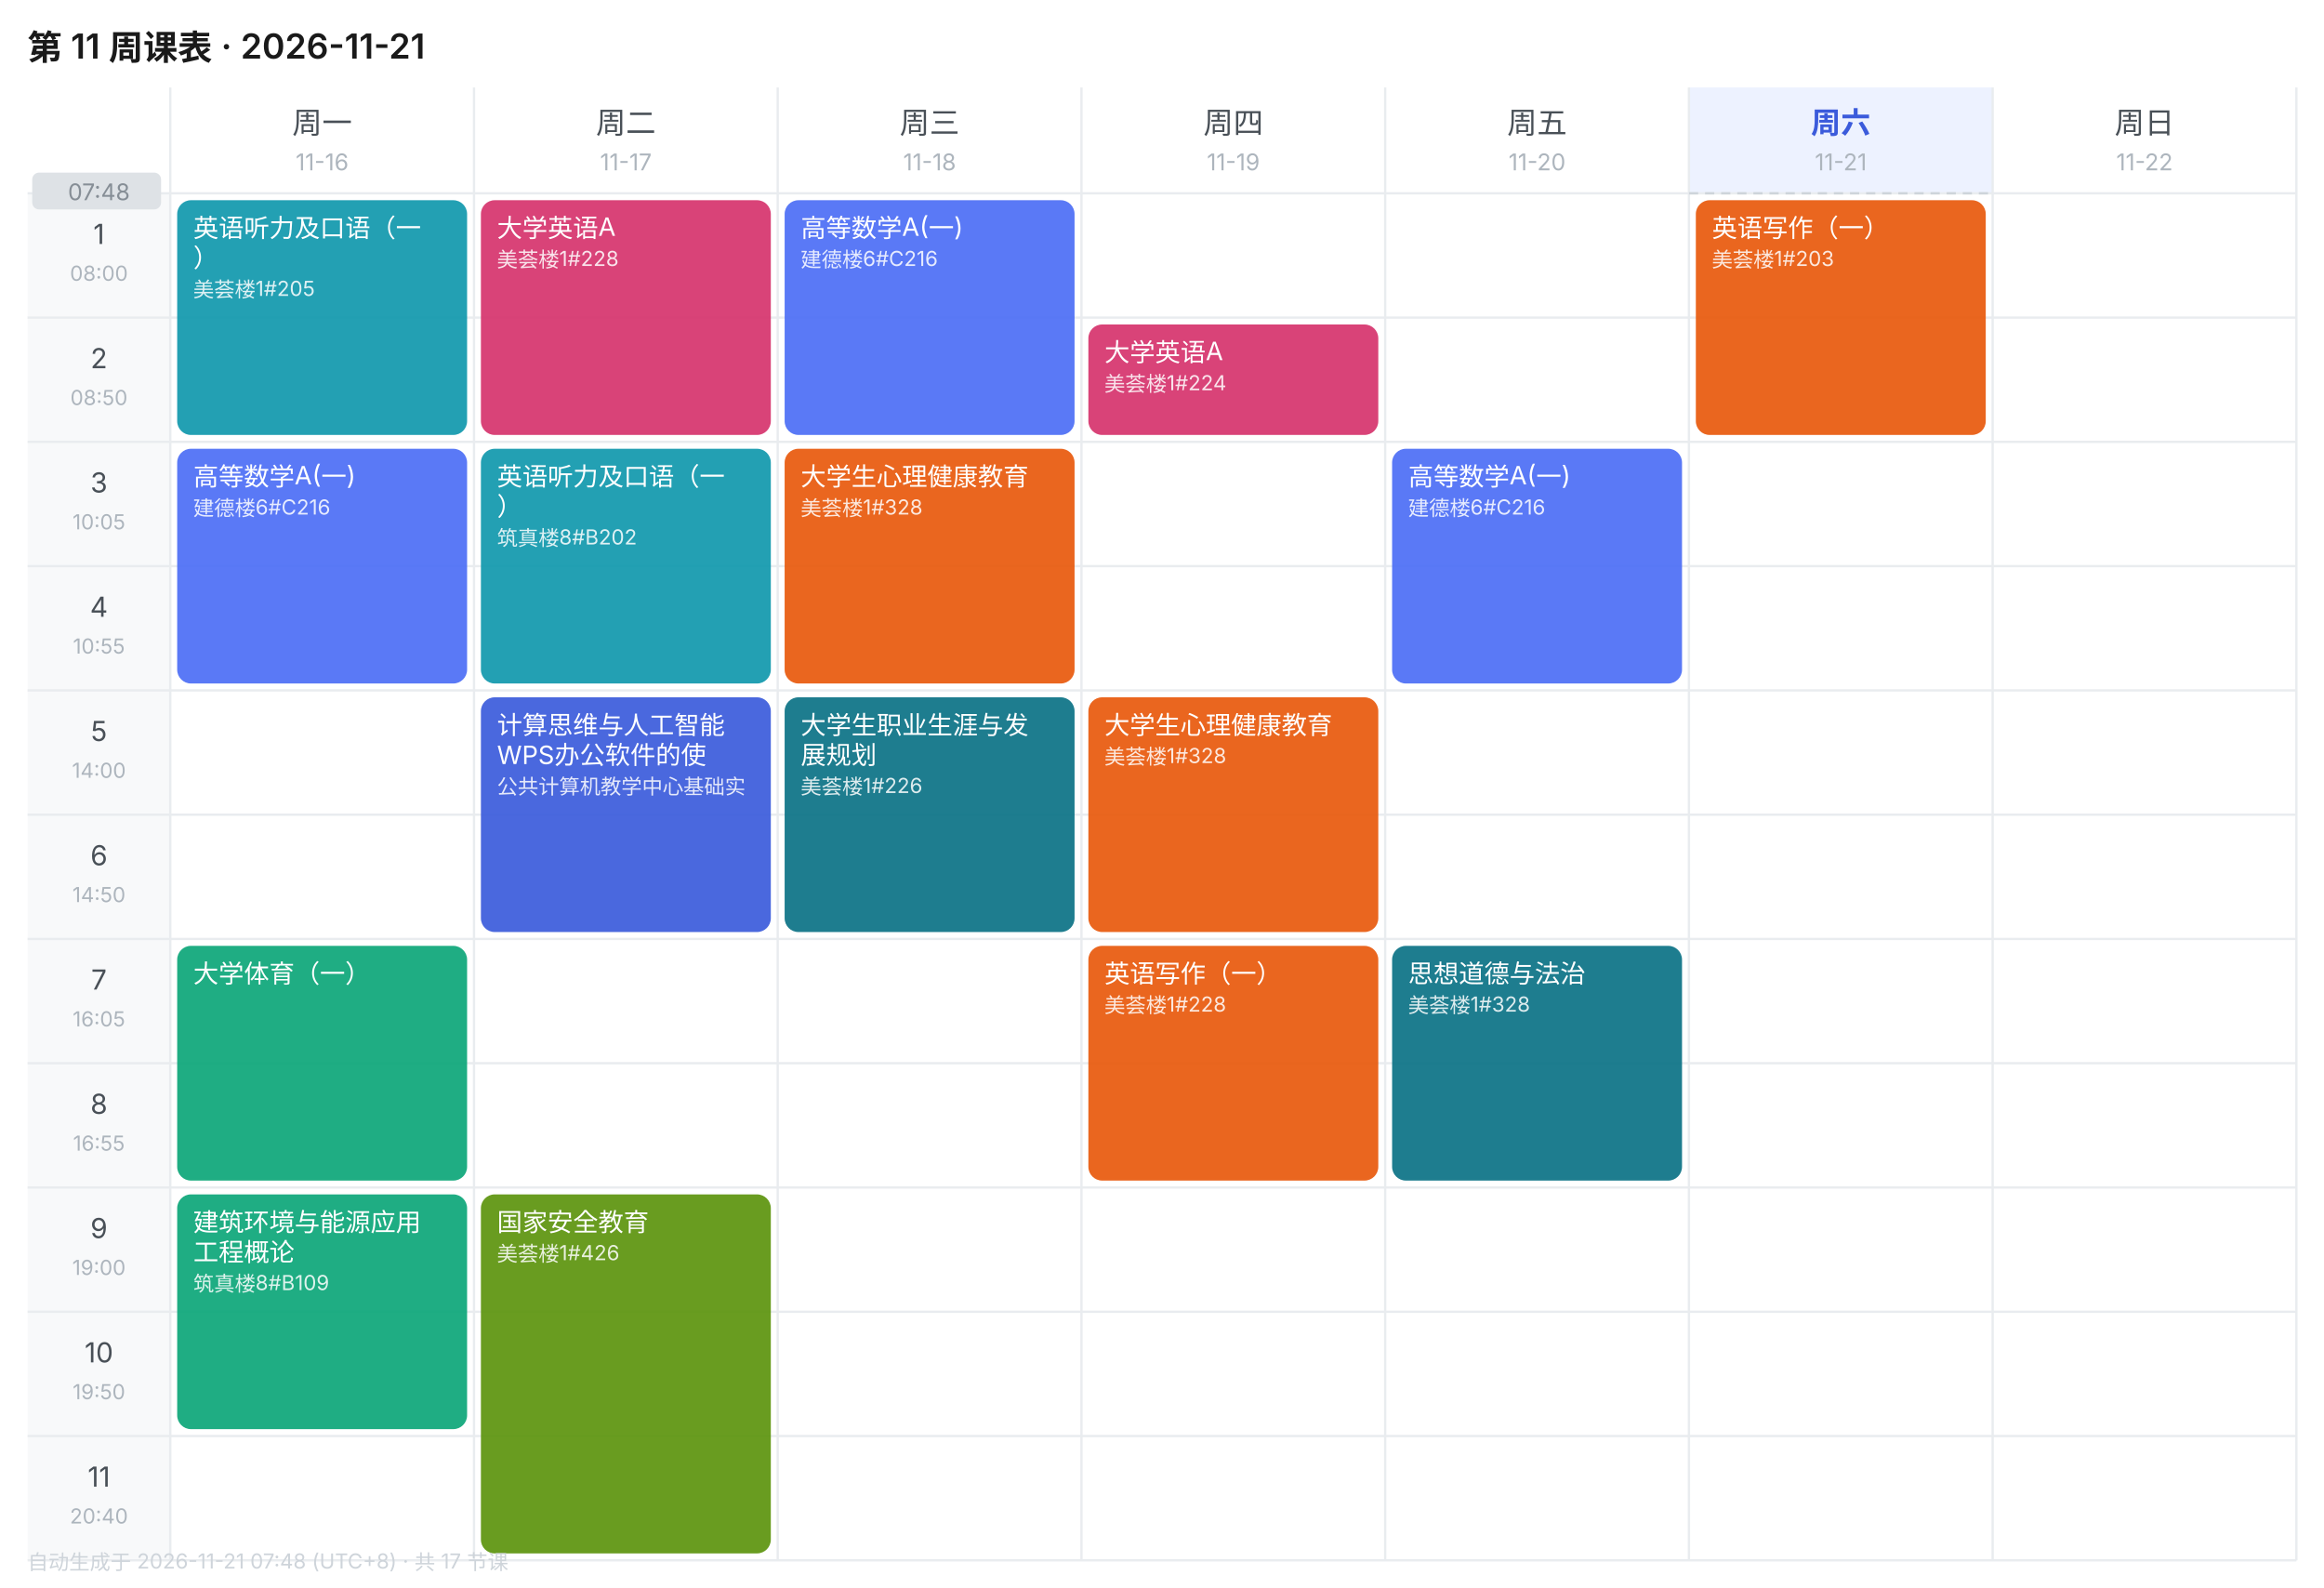
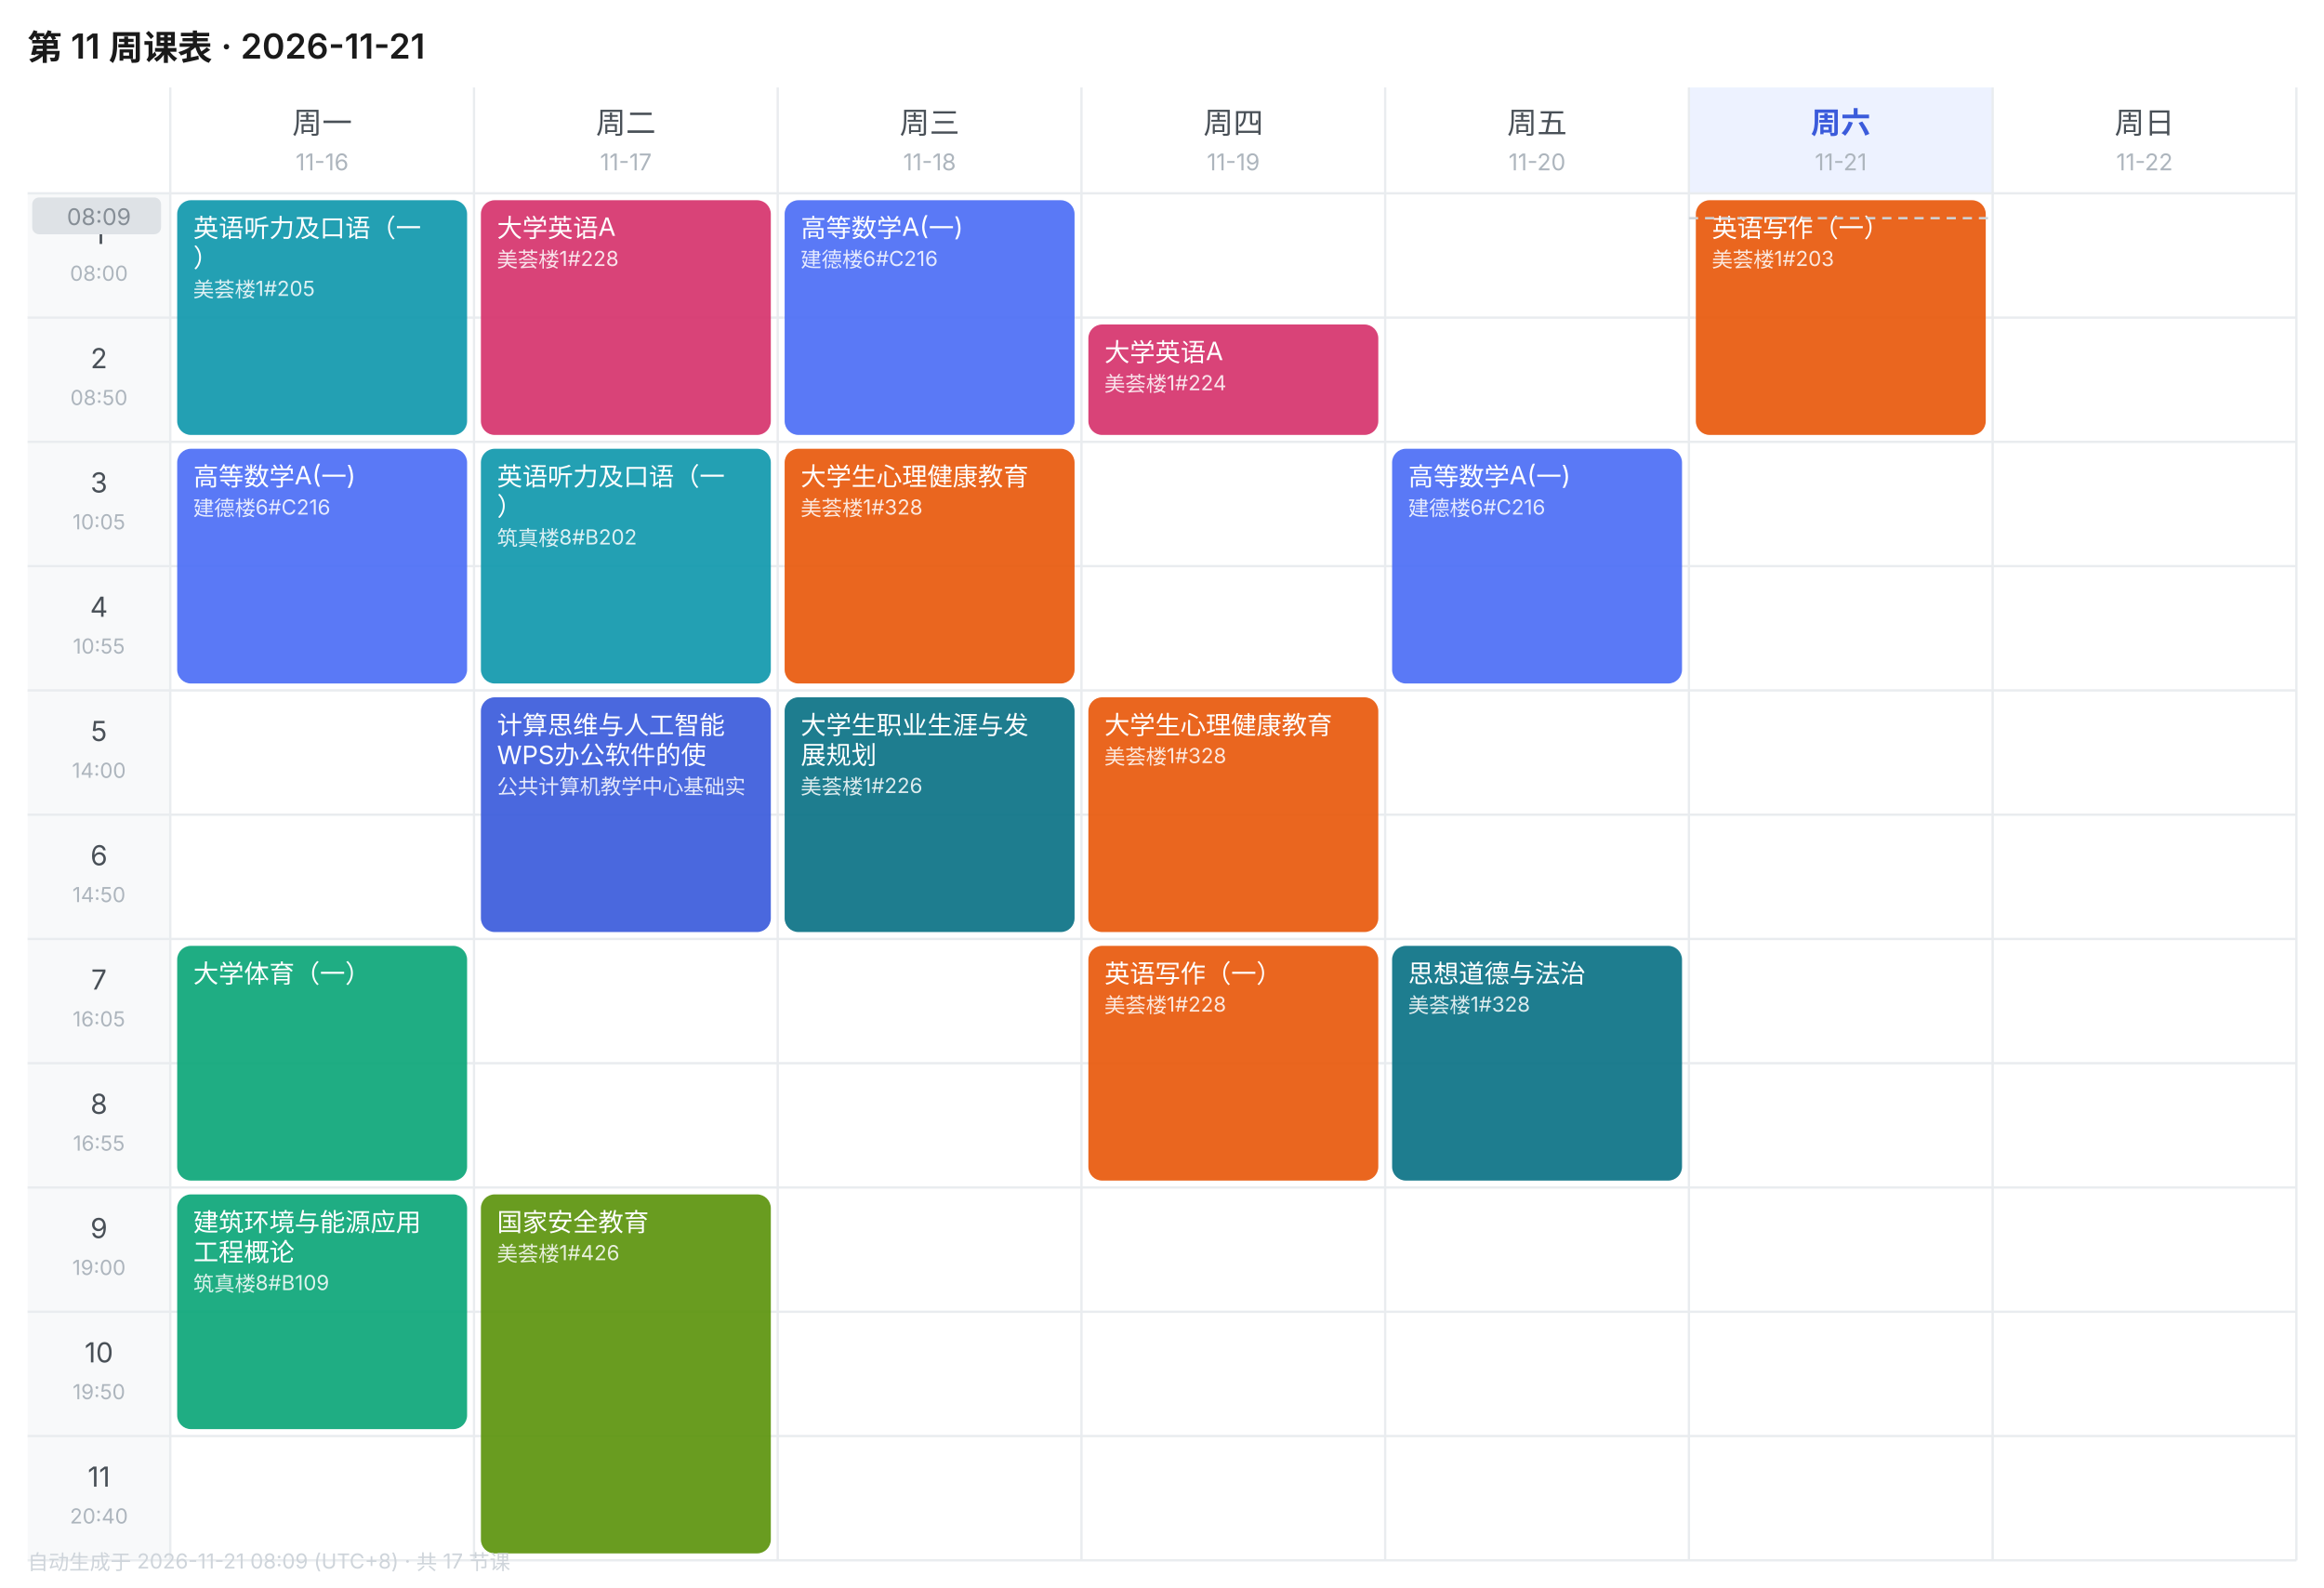
<svg xmlns="http://www.w3.org/2000/svg" width="1010" height="690" viewBox="0 0 1010 690" font-family="-apple-system,BlinkMacSystemFont,'Segoe UI','PingFang SC','Microsoft YaHei',sans-serif">
  <rect width="1010" height="690" fill="#FFFFFF" />
  <text x="12" y="26" font-size="15" font-weight="600" fill="#1A1A1A">第 11 周课表 · 2026-11-21</text>
  <text x="140.0" y="58" font-size="13" font-weight="400" text-anchor="middle" fill="#495057">周一</text>
  <text x="140.0" y="74" font-size="10" text-anchor="middle" fill="#ADB5BD">11-16</text>
  <text x="272.0" y="58" font-size="13" font-weight="400" text-anchor="middle" fill="#495057">周二</text>
  <text x="272.0" y="74" font-size="10" text-anchor="middle" fill="#ADB5BD">11-17</text>
  <text x="404.0" y="58" font-size="13" font-weight="400" text-anchor="middle" fill="#495057">周三</text>
  <text x="404.0" y="74" font-size="10" text-anchor="middle" fill="#ADB5BD">11-18</text>
  <text x="536.0" y="58" font-size="13" font-weight="400" text-anchor="middle" fill="#495057">周四</text>
  <text x="536.0" y="74" font-size="10" text-anchor="middle" fill="#ADB5BD">11-19</text>
  <text x="668.0" y="58" font-size="13" font-weight="400" text-anchor="middle" fill="#495057">周五</text>
  <text x="668.0" y="74" font-size="10" text-anchor="middle" fill="#ADB5BD">11-20</text>
  <rect x="734" y="38" width="132" height="46" fill="#EDF2FF" />
  <text x="800.0" y="58" font-size="13" font-weight="600" text-anchor="middle" fill="#3B5BDB">周六</text>
  <text x="800.0" y="74" font-size="10" text-anchor="middle" fill="#ADB5BD">11-21</text>
  <text x="932.0" y="58" font-size="13" font-weight="400" text-anchor="middle" fill="#495057">周日</text>
  <text x="932.0" y="74" font-size="10" text-anchor="middle" fill="#ADB5BD">11-22</text>
  <rect x="12" y="84" width="62" height="54" fill="#F8F9FA" />
  <text x="43.0" y="106" font-size="12" text-anchor="middle" fill="#495057">1</text>
  <text x="43.0" y="122" font-size="9" text-anchor="middle" fill="#ADB5BD">08:00</text>
  <line x1="12" y1="84" x2="998" y2="84" stroke="#E9ECEF" stroke-width="1" />
  <rect x="12" y="138" width="62" height="54" fill="#F8F9FA" />
  <text x="43.0" y="160" font-size="12" text-anchor="middle" fill="#495057">2</text>
  <text x="43.0" y="176" font-size="9" text-anchor="middle" fill="#ADB5BD">08:50</text>
  <line x1="12" y1="138" x2="998" y2="138" stroke="#E9ECEF" stroke-width="1" />
  <rect x="12" y="192" width="62" height="54" fill="#F8F9FA" />
  <text x="43.0" y="214" font-size="12" text-anchor="middle" fill="#495057">3</text>
  <text x="43.0" y="230" font-size="9" text-anchor="middle" fill="#ADB5BD">10:05</text>
  <line x1="12" y1="192" x2="998" y2="192" stroke="#E9ECEF" stroke-width="1" />
  <rect x="12" y="246" width="62" height="54" fill="#F8F9FA" />
  <text x="43.0" y="268" font-size="12" text-anchor="middle" fill="#495057">4</text>
  <text x="43.0" y="284" font-size="9" text-anchor="middle" fill="#ADB5BD">10:55</text>
  <line x1="12" y1="246" x2="998" y2="246" stroke="#E9ECEF" stroke-width="1" />
  <rect x="12" y="300" width="62" height="54" fill="#F8F9FA" />
  <text x="43.0" y="322" font-size="12" text-anchor="middle" fill="#495057">5</text>
  <text x="43.0" y="338" font-size="9" text-anchor="middle" fill="#ADB5BD">14:00</text>
  <line x1="12" y1="300" x2="998" y2="300" stroke="#E9ECEF" stroke-width="1" />
  <rect x="12" y="354" width="62" height="54" fill="#F8F9FA" />
  <text x="43.0" y="376" font-size="12" text-anchor="middle" fill="#495057">6</text>
  <text x="43.0" y="392" font-size="9" text-anchor="middle" fill="#ADB5BD">14:50</text>
  <line x1="12" y1="354" x2="998" y2="354" stroke="#E9ECEF" stroke-width="1" />
  <rect x="12" y="408" width="62" height="54" fill="#F8F9FA" />
  <text x="43.0" y="430" font-size="12" text-anchor="middle" fill="#495057">7</text>
  <text x="43.0" y="446" font-size="9" text-anchor="middle" fill="#ADB5BD">16:05</text>
  <line x1="12" y1="408" x2="998" y2="408" stroke="#E9ECEF" stroke-width="1" />
  <rect x="12" y="462" width="62" height="54" fill="#F8F9FA" />
  <text x="43.0" y="484" font-size="12" text-anchor="middle" fill="#495057">8</text>
  <text x="43.0" y="500" font-size="9" text-anchor="middle" fill="#ADB5BD">16:55</text>
  <line x1="12" y1="462" x2="998" y2="462" stroke="#E9ECEF" stroke-width="1" />
  <rect x="12" y="516" width="62" height="54" fill="#F8F9FA" />
  <text x="43.0" y="538" font-size="12" text-anchor="middle" fill="#495057">9</text>
  <text x="43.0" y="554" font-size="9" text-anchor="middle" fill="#ADB5BD">19:00</text>
  <line x1="12" y1="516" x2="998" y2="516" stroke="#E9ECEF" stroke-width="1" />
  <rect x="12" y="570" width="62" height="54" fill="#F8F9FA" />
  <text x="43.0" y="592" font-size="12" text-anchor="middle" fill="#495057">10</text>
  <text x="43.0" y="608" font-size="9" text-anchor="middle" fill="#ADB5BD">19:50</text>
  <line x1="12" y1="570" x2="998" y2="570" stroke="#E9ECEF" stroke-width="1" />
  <rect x="12" y="624" width="62" height="54" fill="#F8F9FA" />
  <text x="43.0" y="646" font-size="12" text-anchor="middle" fill="#495057">11</text>
  <text x="43.0" y="662" font-size="9" text-anchor="middle" fill="#ADB5BD">20:40</text>
  <line x1="12" y1="624" x2="998" y2="624" stroke="#E9ECEF" stroke-width="1" />
  <line x1="74" y1="38" x2="74" y2="678" stroke="#E9ECEF" stroke-width="1" />
  <line x1="206" y1="38" x2="206" y2="678" stroke="#E9ECEF" stroke-width="1" />
  <line x1="338" y1="38" x2="338" y2="678" stroke="#E9ECEF" stroke-width="1" />
  <line x1="470" y1="38" x2="470" y2="678" stroke="#E9ECEF" stroke-width="1" />
  <line x1="602" y1="38" x2="602" y2="678" stroke="#E9ECEF" stroke-width="1" />
  <line x1="734" y1="38" x2="734" y2="678" stroke="#E9ECEF" stroke-width="1" />
  <line x1="866" y1="38" x2="866" y2="678" stroke="#E9ECEF" stroke-width="1" />
  <line x1="998" y1="38" x2="998" y2="678" stroke="#E9ECEF" stroke-width="1" />
  <line x1="12" y1="678" x2="998" y2="678" stroke="#E9ECEF" stroke-width="1" />
  <rect x="77" y="87" width="126" height="102" rx="6" fill="#1098AD" opacity="0.92" />
  <text x="84" y="103" font-size="11" fill="#FFFFFF">英语听力及口语（一</text>
  <text x="84" y="116" font-size="11" fill="#FFFFFF">）</text>
  <text x="84" y="129" font-size="9" fill="#FFFFFF" opacity="0.85">美荟楼1#205</text>
  <rect x="77" y="195" width="126" height="102" rx="6" fill="#4C6EF5" opacity="0.92" />
  <text x="84" y="211" font-size="11" fill="#FFFFFF">高等数学A(一)</text>
  <text x="84" y="224" font-size="9" fill="#FFFFFF" opacity="0.85">建德楼6#C216</text>
  <rect x="77" y="411" width="126" height="102" rx="6" fill="#0CA678" opacity="0.92" />
  <text x="84" y="427" font-size="11" fill="#FFFFFF">大学体育（一）</text>
  <rect x="77" y="519" width="126" height="102" rx="6" fill="#0CA678" opacity="0.92" />
  <text x="84" y="535" font-size="11" fill="#FFFFFF">建筑环境与能源应用</text>
  <text x="84" y="548" font-size="11" fill="#FFFFFF">工程概论</text>
  <text x="84" y="561" font-size="9" fill="#FFFFFF" opacity="0.85">筑真楼8#B109</text>
  <rect x="209" y="87" width="126" height="102" rx="6" fill="#D6336C" opacity="0.92" />
  <text x="216" y="103" font-size="11" fill="#FFFFFF">大学英语A</text>
  <text x="216" y="116" font-size="9" fill="#FFFFFF" opacity="0.85">美荟楼1#228</text>
  <rect x="209" y="195" width="126" height="102" rx="6" fill="#1098AD" opacity="0.92" />
  <text x="216" y="211" font-size="11" fill="#FFFFFF">英语听力及口语（一</text>
  <text x="216" y="224" font-size="11" fill="#FFFFFF">）</text>
  <text x="216" y="237" font-size="9" fill="#FFFFFF" opacity="0.85">筑真楼8#B202</text>
  <rect x="209" y="303" width="126" height="102" rx="6" fill="#3B5BDB" opacity="0.92" />
  <text x="216" y="319" font-size="11" fill="#FFFFFF">计算思维与人工智能</text>
  <text x="216" y="332" font-size="11" fill="#FFFFFF">WPS办公软件的使</text>
  <text x="216" y="345" font-size="9" fill="#FFFFFF" opacity="0.85">公共计算机教学中心基础实</text>
  <rect x="209" y="519" width="126" height="156" rx="6" fill="#5C940D" opacity="0.92" />
  <text x="216" y="535" font-size="11" fill="#FFFFFF">国家安全教育</text>
  <text x="216" y="548" font-size="9" fill="#FFFFFF" opacity="0.85">美荟楼1#426</text>
  <rect x="341" y="87" width="126" height="102" rx="6" fill="#4C6EF5" opacity="0.92" />
  <text x="348" y="103" font-size="11" fill="#FFFFFF">高等数学A(一)</text>
  <text x="348" y="116" font-size="9" fill="#FFFFFF" opacity="0.85">建德楼6#C216</text>
  <rect x="341" y="195" width="126" height="102" rx="6" fill="#E8590C" opacity="0.92" />
  <text x="348" y="211" font-size="11" fill="#FFFFFF">大学生心理健康教育</text>
  <text x="348" y="224" font-size="9" fill="#FFFFFF" opacity="0.85">美荟楼1#328</text>
  <rect x="341" y="303" width="126" height="102" rx="6" fill="#0B7285" opacity="0.92" />
  <text x="348" y="319" font-size="11" fill="#FFFFFF">大学生职业生涯与发</text>
  <text x="348" y="332" font-size="11" fill="#FFFFFF">展规划</text>
  <text x="348" y="345" font-size="9" fill="#FFFFFF" opacity="0.85">美荟楼1#226</text>
  <rect x="473" y="141" width="126" height="48" rx="6" fill="#D6336C" opacity="0.92" />
  <text x="480" y="157" font-size="11" fill="#FFFFFF">大学英语A</text>
  <text x="480" y="170" font-size="9" fill="#FFFFFF" opacity="0.85">美荟楼1#224</text>
  <rect x="473" y="303" width="126" height="102" rx="6" fill="#E8590C" opacity="0.92" />
  <text x="480" y="319" font-size="11" fill="#FFFFFF">大学生心理健康教育</text>
  <text x="480" y="332" font-size="9" fill="#FFFFFF" opacity="0.85">美荟楼1#328</text>
  <rect x="473" y="411" width="126" height="102" rx="6" fill="#E8590C" opacity="0.92" />
  <text x="480" y="427" font-size="11" fill="#FFFFFF">英语写作（一）</text>
  <text x="480" y="440" font-size="9" fill="#FFFFFF" opacity="0.85">美荟楼1#228</text>
  <rect x="605" y="195" width="126" height="102" rx="6" fill="#4C6EF5" opacity="0.92" />
  <text x="612" y="211" font-size="11" fill="#FFFFFF">高等数学A(一)</text>
  <text x="612" y="224" font-size="9" fill="#FFFFFF" opacity="0.85">建德楼6#C216</text>
  <rect x="605" y="411" width="126" height="102" rx="6" fill="#0B7285" opacity="0.92" />
  <text x="612" y="427" font-size="11" fill="#FFFFFF">思想道德与法治</text>
  <text x="612" y="440" font-size="9" fill="#FFFFFF" opacity="0.85">美荟楼1#328</text>
  <rect x="737" y="87" width="126" height="102" rx="6" fill="#E8590C" opacity="0.92" />
  <text x="744" y="103" font-size="11" fill="#FFFFFF">英语写作（一）</text>
  <text x="744" y="116" font-size="9" fill="#FFFFFF" opacity="0.85">美荟楼1#203</text>
-   <line x1="734" y1="84.0" x2="866" y2="84.0" stroke="#CED4DA" stroke-width="1" stroke-dasharray="4 3" />
-   <rect x="14" y="75.0" width="56" height="16" rx="3" fill="#DEE2E6" />
-   <text x="43.0" y="87.0" font-size="10" text-anchor="middle" fill="#868E96">07:48</text>
-   <text x="12" y="682" font-size="9" fill="#CED4DA">自动生成于 2026-11-21 07:48 (UTC+8) · 共 17 节课</text>
+   <line x1="734" y1="94.8" x2="866" y2="94.8" stroke="#CED4DA" stroke-width="1" stroke-dasharray="4 3" />
+   <rect x="14" y="85.8" width="56" height="16" rx="3" fill="#DEE2E6" />
+   <text x="43.0" y="97.8" font-size="10" text-anchor="middle" fill="#868E96">08:09</text>
+   <text x="12" y="682" font-size="9" fill="#CED4DA">自动生成于 2026-11-21 08:09 (UTC+8) · 共 17 节课</text>
</svg>
